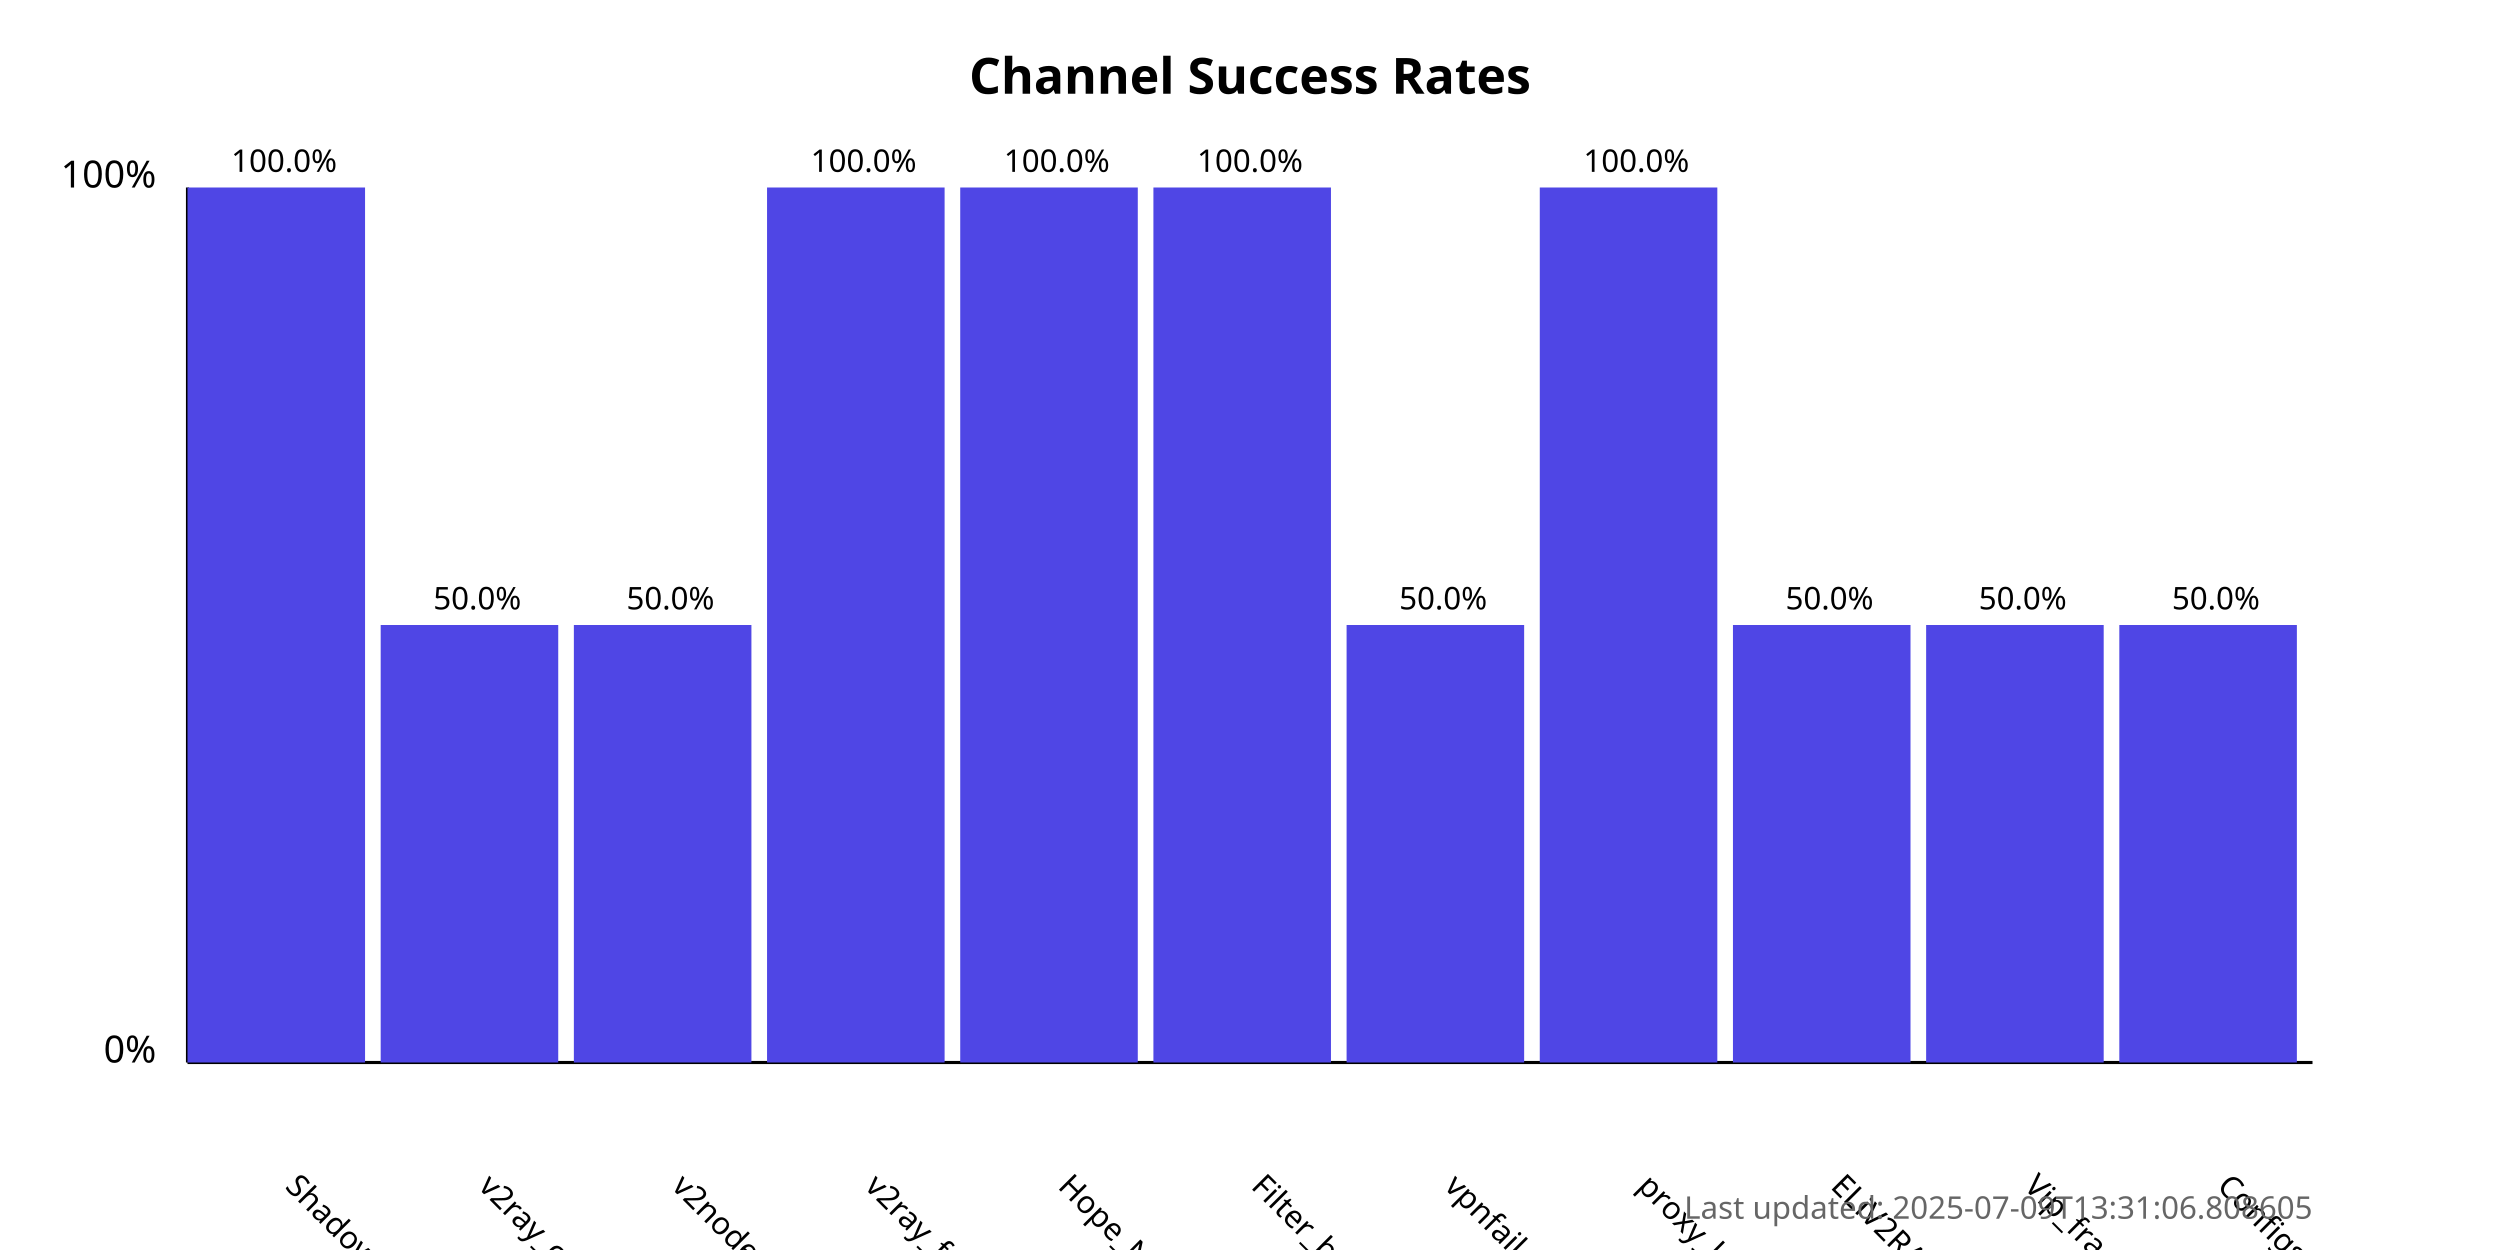
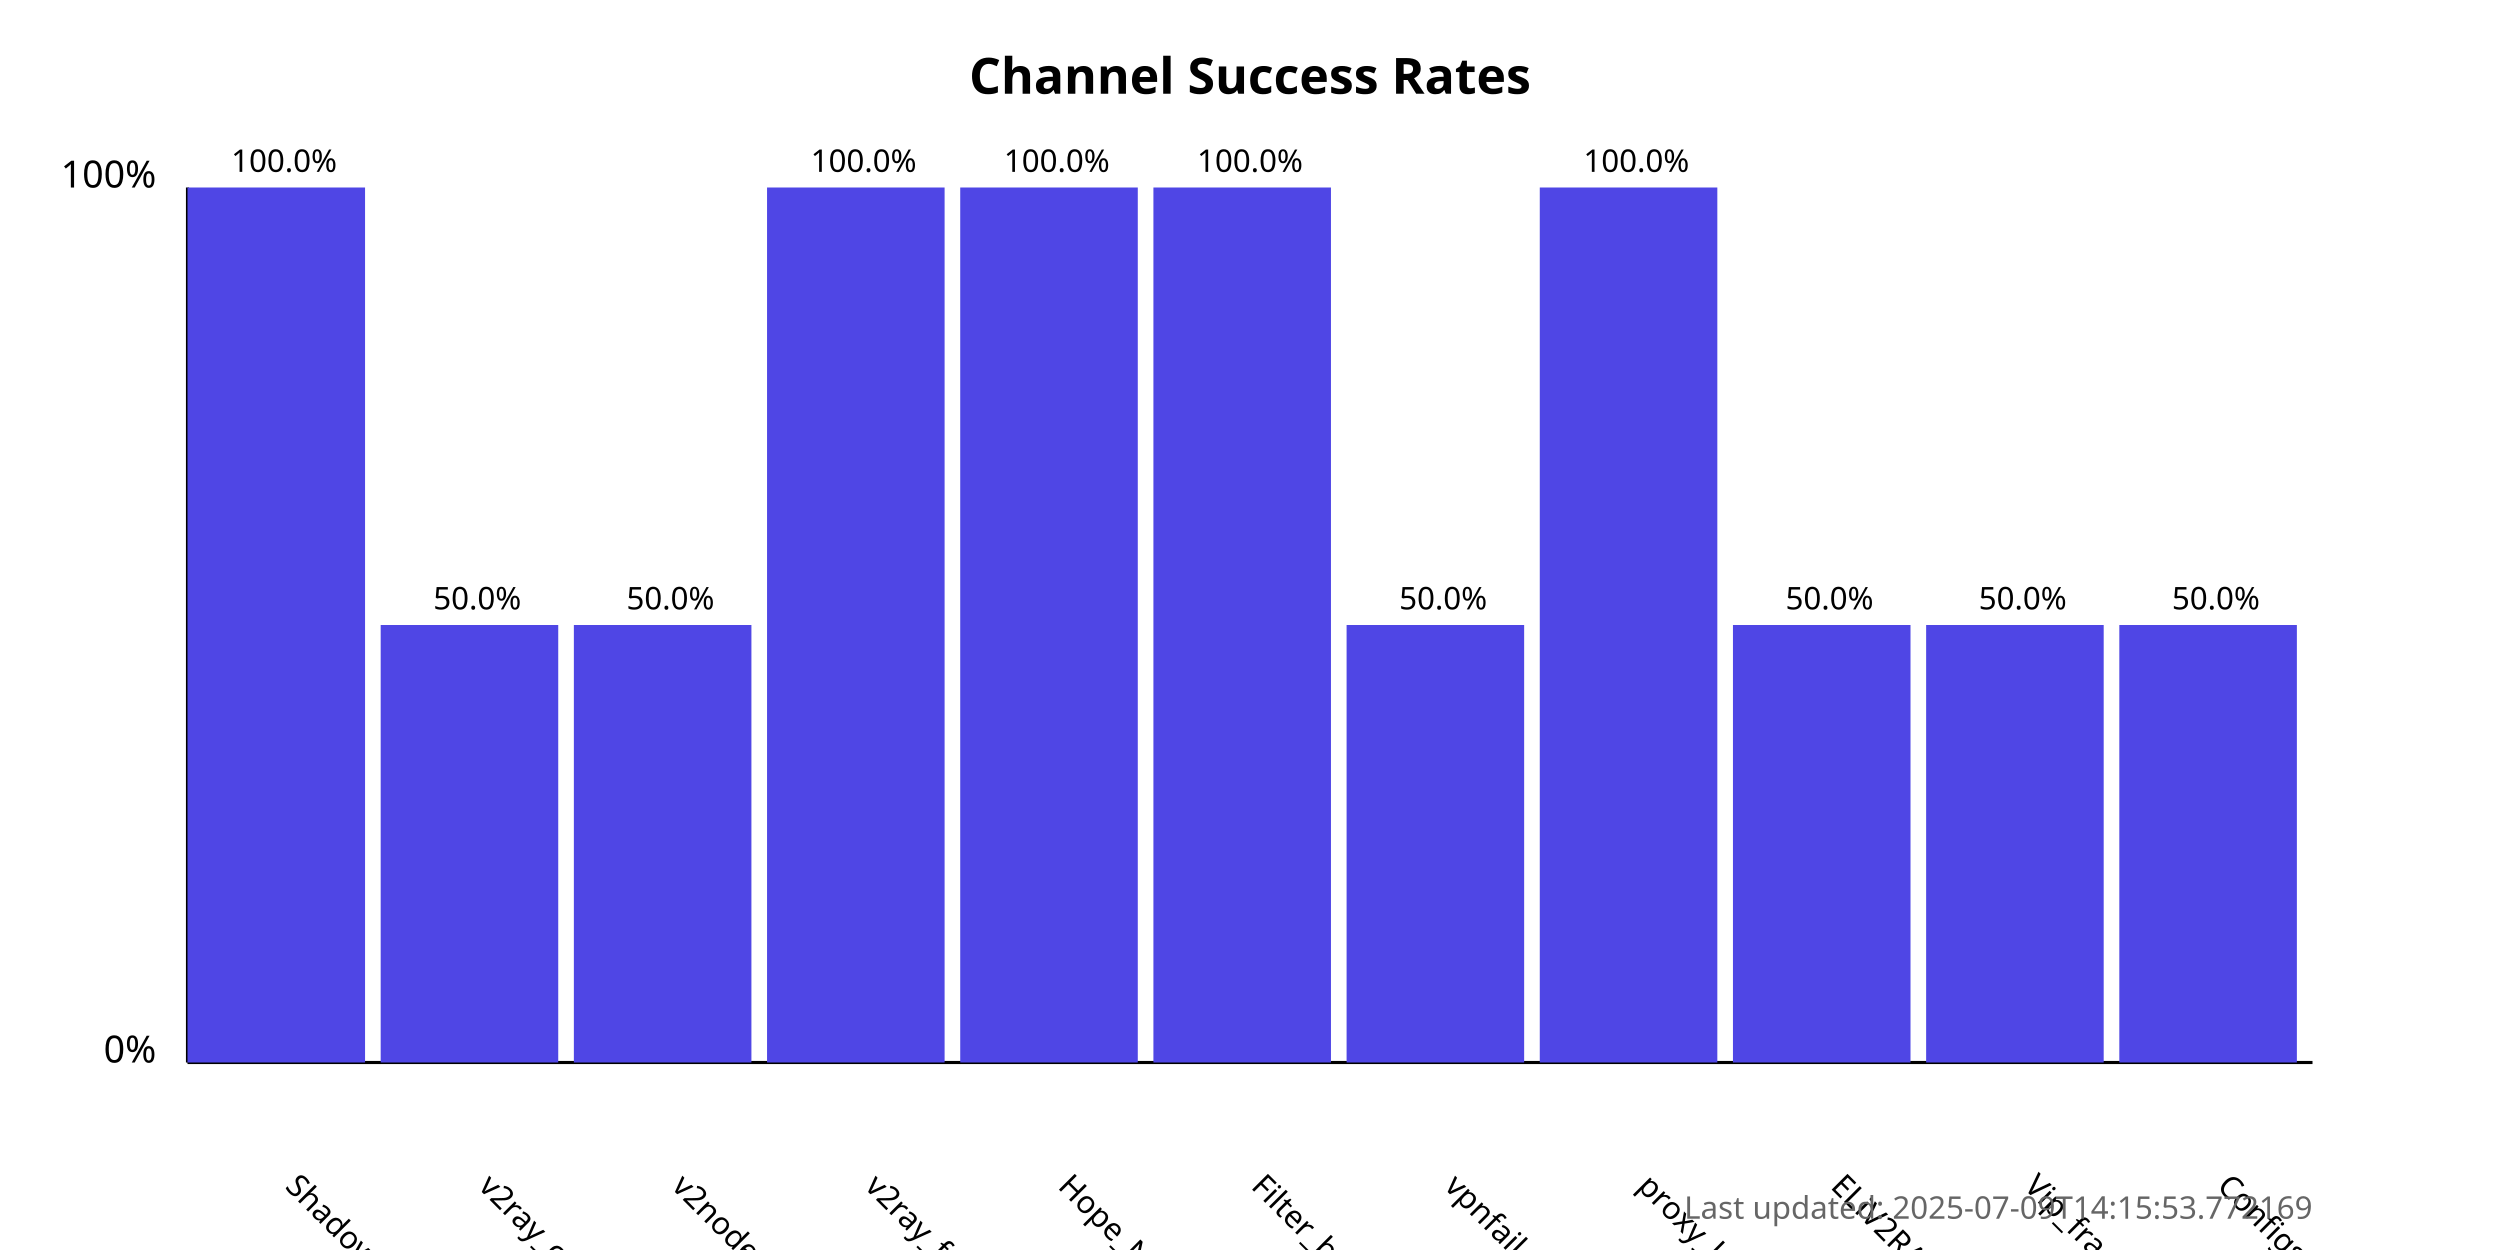
<svg xmlns="http://www.w3.org/2000/svg" width="800" height="400">
  <style>
            .chart-title { font: bold 16px sans-serif; }
            .axis-label { font: 12px sans-serif; }
            .tick-label { font: 10px sans-serif; }
            .bar { fill: #4f46e5; }
            .bar:hover { fill: #6366f1; }
            .timestamp { font: 10px sans-serif; fill: #666; }
        </style>
  <text x="400.0" y="30" text-anchor="middle" class="chart-title">
            Channel Success Rates
        </text>
  <line x1="60" y1="340" x2="60" y2="60" stroke="black" stroke-width="1" />
  <line x1="60" y1="340" x2="740" y2="340" stroke="black" stroke-width="1" />
  <text x="50" y="340" text-anchor="end" class="axis-label">0%</text>
  <text x="50" y="60" text-anchor="end" class="axis-label">100%</text>
  <g>
    <rect x="60" y="60.0" width="56.818" height="280.0" class="bar" />
    <text x="90.909" y="380" transform="rotate(45, 90.90909, 380)" text-anchor="start" class="tick-label">
                ShadowProxy66
            </text>
    <text x="90.909" y="55.0" text-anchor="middle" class="tick-label">
                100.0%
            </text>
  </g>
  <g>
    <rect x="121.818" y="200.0" width="56.818" height="140.0" class="bar" />
    <text x="152.727" y="380" transform="rotate(45, 152.7273, 380)" text-anchor="start" class="tick-label">
                v2ray_configs_pool
            </text>
    <text x="152.727" y="195.0" text-anchor="middle" class="tick-label">
                50.0%
            </text>
  </g>
  <g>
    <rect x="183.636" y="200.0" width="56.818" height="140.0" class="bar" />
    <text x="214.545" y="380" transform="rotate(45, 214.5455, 380)" text-anchor="start" class="tick-label">
                v2nodes
            </text>
    <text x="214.545" y="195.0" text-anchor="middle" class="tick-label">
                50.0%
            </text>
  </g>
  <g>
    <rect x="245.455" y="60.0" width="56.818" height="280.0" class="bar" />
    <text x="276.364" y="380" transform="rotate(45, 276.3636, 380)" text-anchor="start" class="tick-label">
                v2ray_free_conf
            </text>
    <text x="276.364" y="55.0" text-anchor="middle" class="tick-label">
                100.0%
            </text>
  </g>
  <g>
    <rect x="307.273" y="60.0" width="56.818" height="280.0" class="bar" />
    <text x="338.182" y="380" transform="rotate(45, 338.1818, 380)" text-anchor="start" class="tick-label">
                Hope_Net
            </text>
    <text x="338.182" y="55.0" text-anchor="middle" class="tick-label">
                100.0%
            </text>
  </g>
  <g>
    <rect x="369.091" y="60.0" width="56.818" height="280.0" class="bar" />
    <text x="400.0" y="380" transform="rotate(45, 400.0, 380)" text-anchor="start" class="tick-label">
                Filter_breaker
            </text>
    <text x="400.0" y="55.0" text-anchor="middle" class="tick-label">
                100.0%
            </text>
  </g>
  <g>
    <rect x="430.909" y="200.0" width="56.818" height="140.0" class="bar" />
    <text x="461.818" y="380" transform="rotate(45, 461.8182, 380)" text-anchor="start" class="tick-label">
                vpnfail_vless
            </text>
    <text x="461.818" y="195.0" text-anchor="middle" class="tick-label">
                50.0%
            </text>
  </g>
  <g>
    <rect x="492.727" y="60.0" width="56.818" height="280.0" class="bar" />
    <text x="523.636" y="380" transform="rotate(45, 523.6364, 380)" text-anchor="start" class="tick-label">
                proxy_kafee
            </text>
    <text x="523.636" y="55.0" text-anchor="middle" class="tick-label">
                100.0%
            </text>
  </g>
  <g>
    <rect x="554.545" y="200.0" width="56.818" height="140.0" class="bar" />
    <text x="585.455" y="380" transform="rotate(45, 585.4545, 380)" text-anchor="start" class="tick-label">
                ELiV2RAY
            </text>
    <text x="585.455" y="195.0" text-anchor="middle" class="tick-label">
                50.0%
            </text>
  </g>
  <g>
    <rect x="616.364" y="200.0" width="56.818" height="140.0" class="bar" />
    <text x="647.273" y="380" transform="rotate(45, 647.2727, 380)" text-anchor="start" class="tick-label">
                Vip_fragment_v2ray
            </text>
    <text x="647.273" y="195.0" text-anchor="middle" class="tick-label">
                50.0%
            </text>
  </g>
  <g>
    <rect x="678.182" y="200.0" width="56.818" height="140.0" class="bar" />
    <text x="709.091" y="380" transform="rotate(45, 709.0909, 380)" text-anchor="start" class="tick-label">
                ConfigsHubPlus
            </text>
    <text x="709.091" y="195.0" text-anchor="middle" class="tick-label">
                50.0%
            </text>
  </g>
  <text x="740" y="390" text-anchor="end" class="timestamp">
-             Last updated: 2025-07-09T13:31:06.808605
+             Last updated: 2025-07-09T14:15:53.772169
        </text>
</svg>
